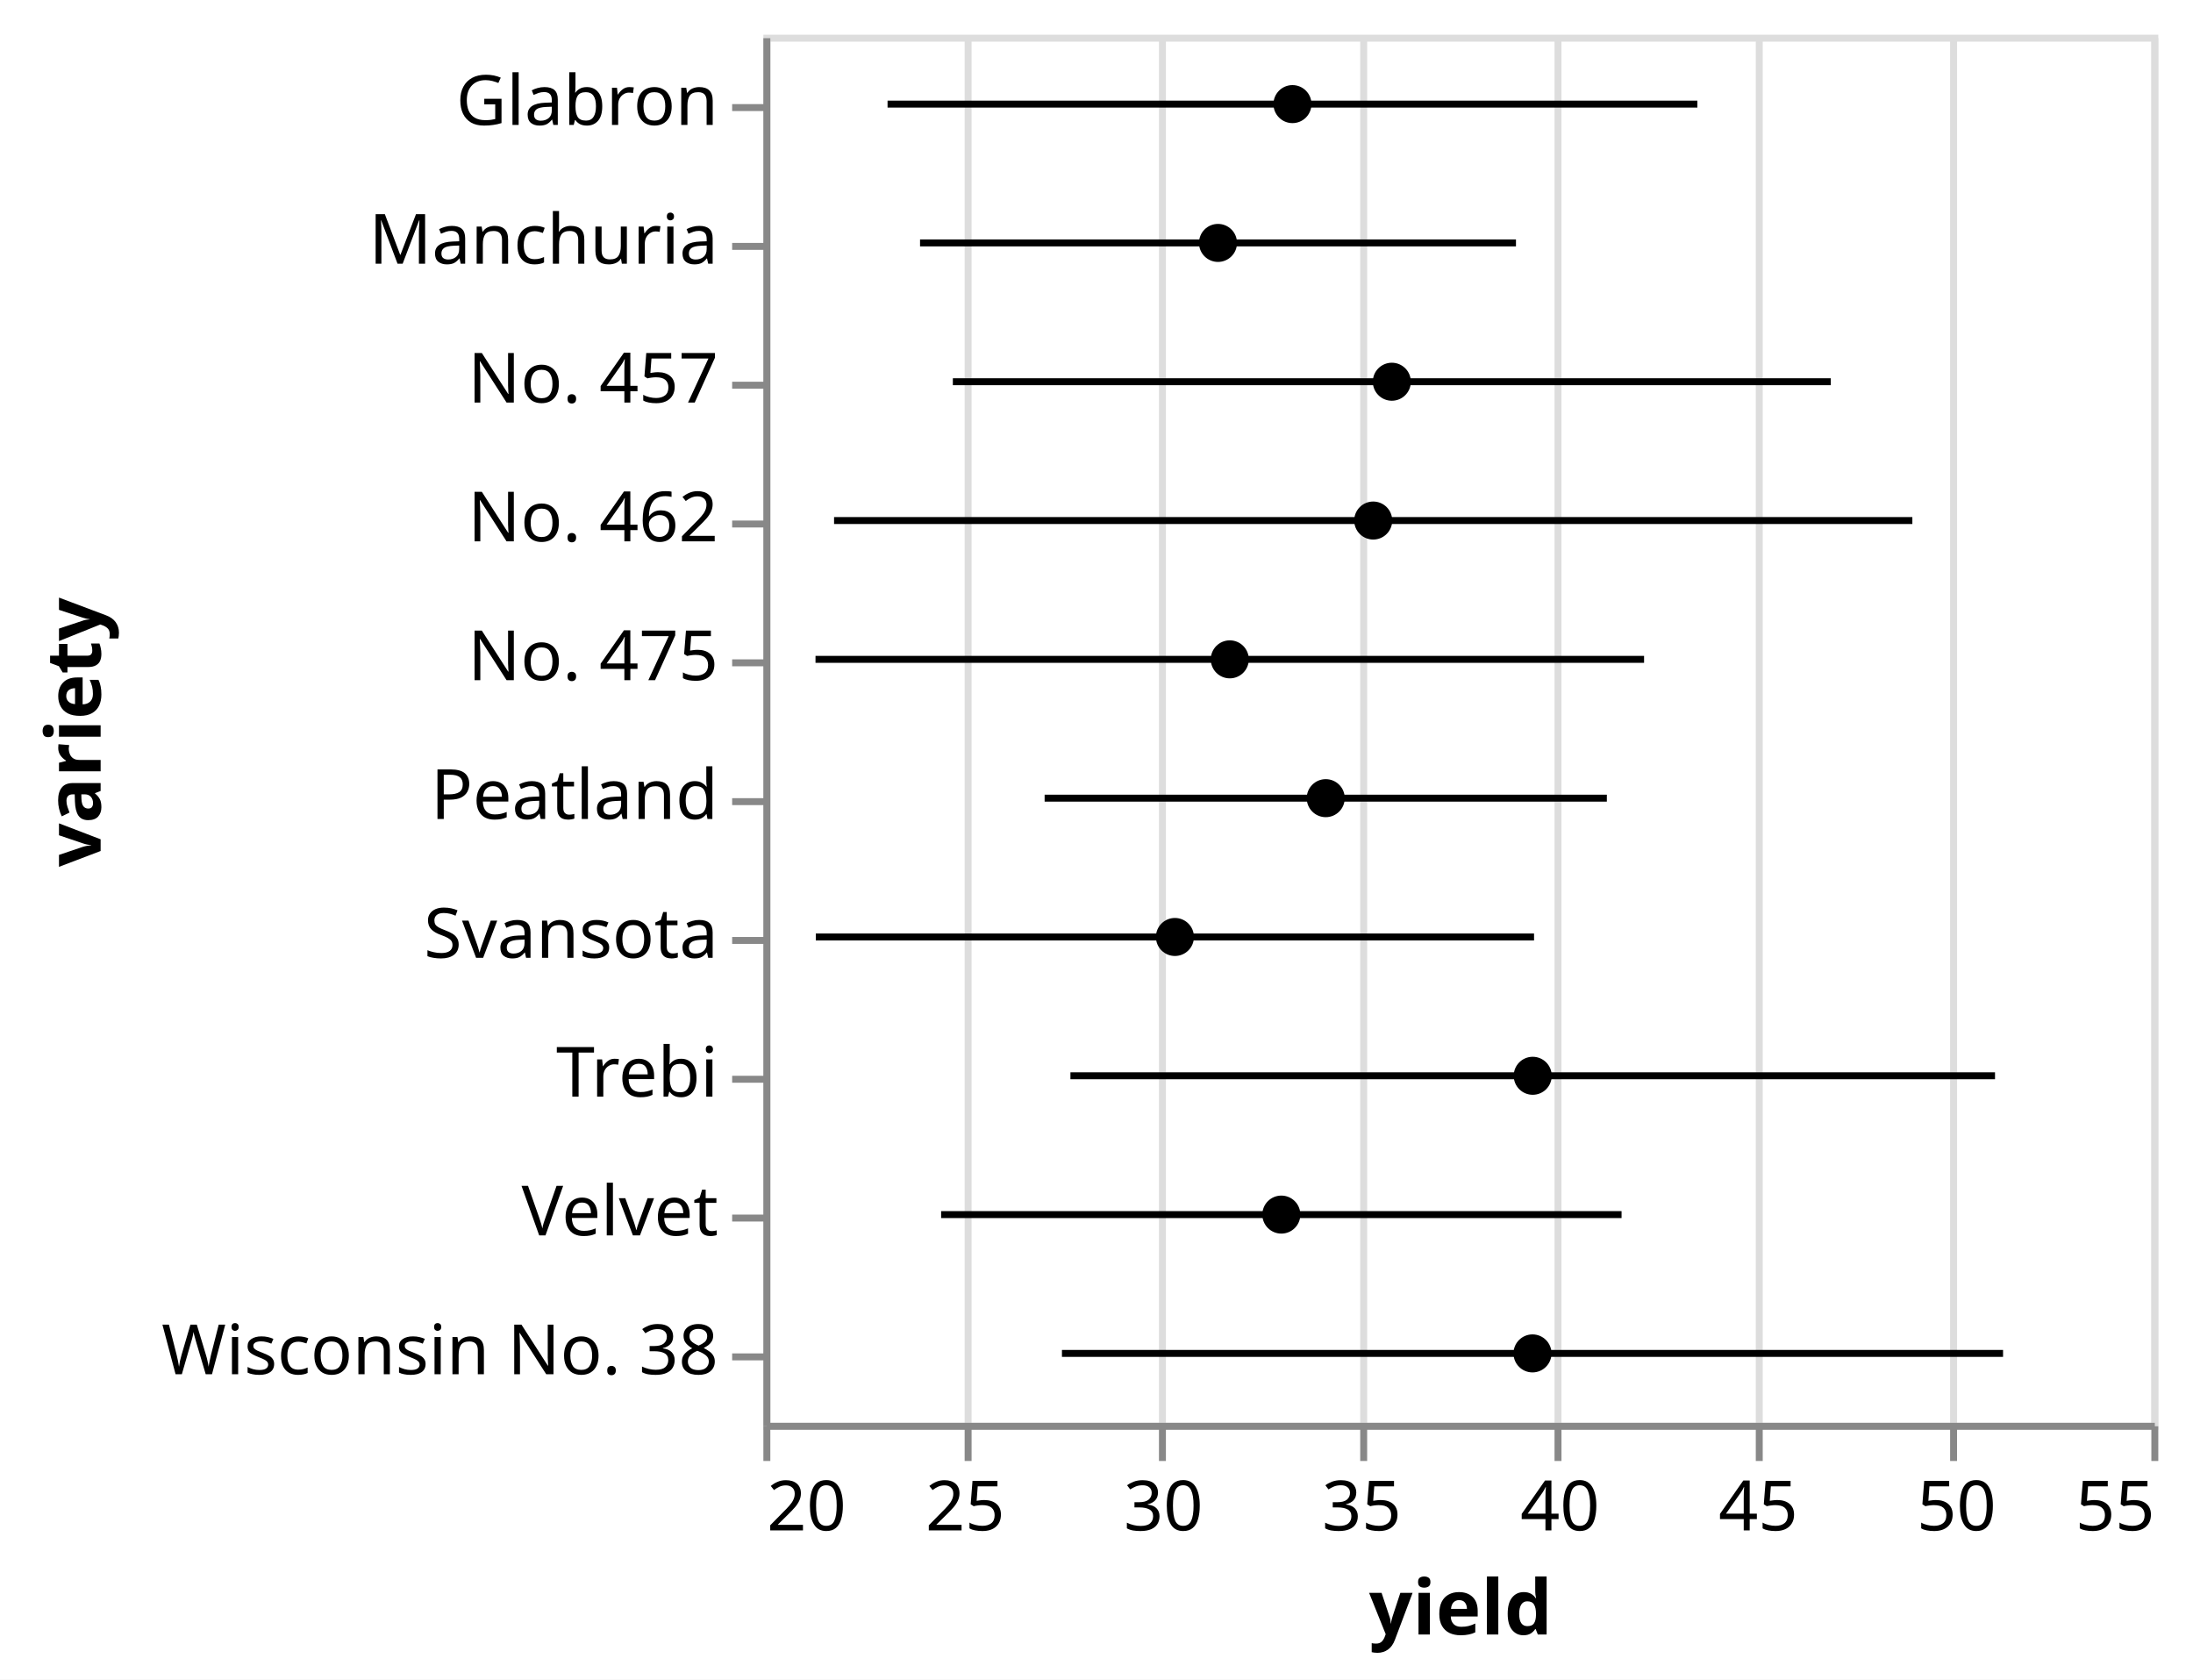
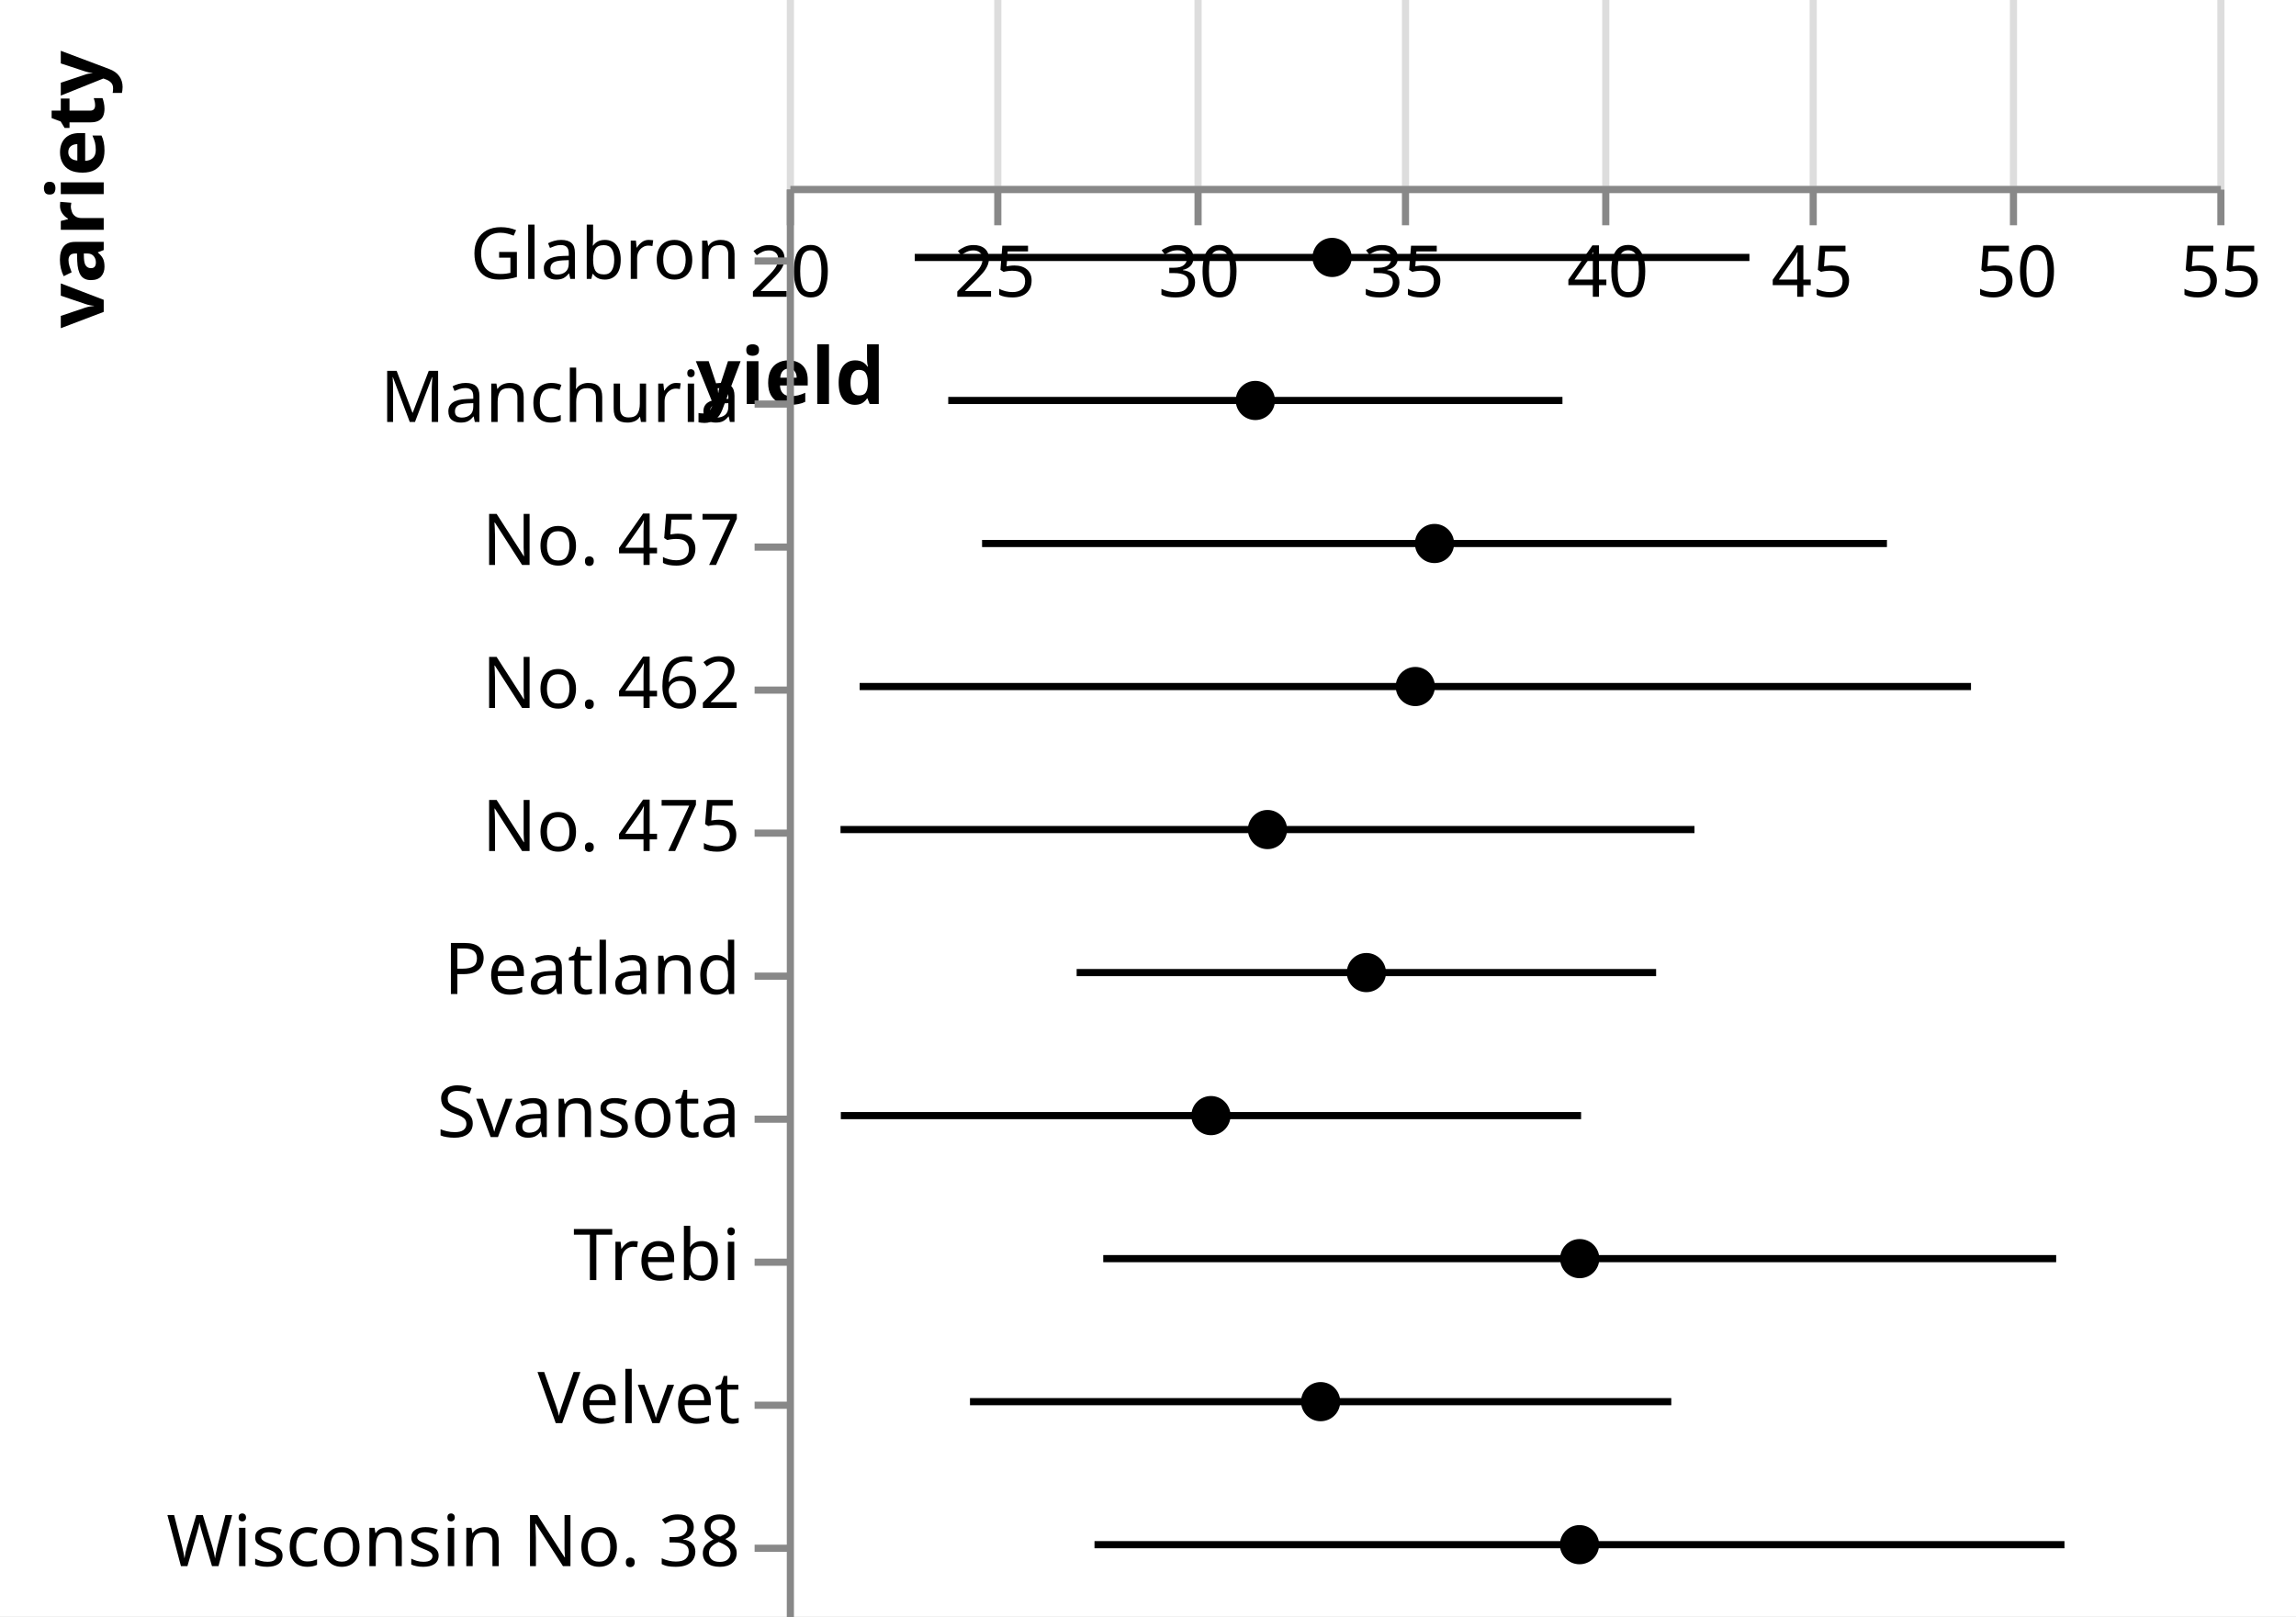
- <svg xmlns="http://www.w3.org/2000/svg" version="1.1" class="marks" width="316" height="242" viewBox="0 0 316 242">
-   <rect width="316" height="242" fill="white" />
-   <g fill="none" stroke-miterlimit="10" transform="translate(110,5)">
+ <svg xmlns="http://www.w3.org/2000/svg" version="1.1" class="marks" width="321" height="226" viewBox="0 0 321 226">
+   <rect width="321" height="226" fill="white" />
+   <g fill="none" stroke-miterlimit="10" transform="translate(110,26)">
    <g class="mark-group role-frame root" role="graphics-object" aria-roledescription="group mark container">
      <g transform="translate(0,0)">
-         <path class="background" aria-hidden="true" d="M0.5,0.5h200v200h-200Z" stroke="#ddd" />
+         <path class="background" aria-hidden="true" d="M0.5,0.5h200v0h-200Z" stroke="#ddd" />
        <g>
          <g class="mark-group role-axis" aria-hidden="true">
-             <g transform="translate(0.5,200.5)">
+             <g transform="translate(0.5,0.5)">
              <path class="background" aria-hidden="true" d="M0,0h0v0h0Z" pointer-events="none" />
              <g>
                <g class="mark-rule role-axis-grid" pointer-events="none">
                  <line transform="translate(0,0)" x2="0" y2="-200" stroke="#ddd" stroke-width="1" opacity="1" />
                  <line transform="translate(29,0)" x2="0" y2="-200" stroke="#ddd" stroke-width="1" opacity="1" />
                  <line transform="translate(57,0)" x2="0" y2="-200" stroke="#ddd" stroke-width="1" opacity="1" />
                  <line transform="translate(86,0)" x2="0" y2="-200" stroke="#ddd" stroke-width="1" opacity="1" />
                  <line transform="translate(114,0)" x2="0" y2="-200" stroke="#ddd" stroke-width="1" opacity="1" />
                  <line transform="translate(143,0)" x2="0" y2="-200" stroke="#ddd" stroke-width="1" opacity="1" />
                  <line transform="translate(171,0)" x2="0" y2="-200" stroke="#ddd" stroke-width="1" opacity="1" />
                  <line transform="translate(200,0)" x2="0" y2="-200" stroke="#ddd" stroke-width="1" opacity="1" />
                </g>
              </g>
              <path class="foreground" aria-hidden="true" d="" pointer-events="none" display="none" />
            </g>
          </g>
          <g class="mark-group role-axis" role="graphics-symbol" aria-roledescription="axis" aria-label="X-axis titled 'yield' for a linear scale with values from 20 to 55">
-             <g transform="translate(0.5,200.5)">
+             <g transform="translate(0.5,0.5)">
              <path class="background" aria-hidden="true" d="M0,0h0v0h0Z" pointer-events="none" />
              <g>
                <g class="mark-rule role-axis-tick" pointer-events="none">
                  <line transform="translate(0,0)" x2="0" y2="5" stroke="#888" stroke-width="1" opacity="1" />
                  <line transform="translate(29,0)" x2="0" y2="5" stroke="#888" stroke-width="1" opacity="1" />
                  <line transform="translate(57,0)" x2="0" y2="5" stroke="#888" stroke-width="1" opacity="1" />
                  <line transform="translate(86,0)" x2="0" y2="5" stroke="#888" stroke-width="1" opacity="1" />
                  <line transform="translate(114,0)" x2="0" y2="5" stroke="#888" stroke-width="1" opacity="1" />
                  <line transform="translate(143,0)" x2="0" y2="5" stroke="#888" stroke-width="1" opacity="1" />
                  <line transform="translate(171,0)" x2="0" y2="5" stroke="#888" stroke-width="1" opacity="1" />
                  <line transform="translate(200,0)" x2="0" y2="5" stroke="#888" stroke-width="1" opacity="1" />
                </g>
                <g class="mark-text role-axis-label" pointer-events="none">
-                   <text text-anchor="start" transform="translate(0,15)" font-family="sans-serif" font-size="10px" fill="#000" opacity="1">20</text>
+                   <text text-anchor="middle" transform="translate(0,15)" font-family="sans-serif" font-size="10px" fill="#000" opacity="1">20</text>
                  <text text-anchor="middle" transform="translate(28.57143,15)" font-family="sans-serif" font-size="10px" fill="#000" opacity="1">25</text>
                  <text text-anchor="middle" transform="translate(57.14286,15)" font-family="sans-serif" font-size="10px" fill="#000" opacity="1">30</text>
                  <text text-anchor="middle" transform="translate(85.71429,15)" font-family="sans-serif" font-size="10px" fill="#000" opacity="1">35</text>
                  <text text-anchor="middle" transform="translate(114.2857,15)" font-family="sans-serif" font-size="10px" fill="#000" opacity="1">40</text>
                  <text text-anchor="middle" transform="translate(142.8571,15)" font-family="sans-serif" font-size="10px" fill="#000" opacity="1">45</text>
                  <text text-anchor="middle" transform="translate(171.4286,15)" font-family="sans-serif" font-size="10px" fill="#000" opacity="1">50</text>
-                   <text text-anchor="end" transform="translate(200,15)" font-family="sans-serif" font-size="10px" fill="#000" opacity="1">55</text>
+                   <text text-anchor="middle" transform="translate(200,15)" font-family="sans-serif" font-size="10px" fill="#000" opacity="1">55</text>
                </g>
                <g class="mark-rule role-axis-domain" pointer-events="none">
                  <line transform="translate(0,0)" x2="200" y2="0" stroke="#888" stroke-width="1" opacity="1" />
                </g>
                <g class="mark-text role-axis-title" pointer-events="none">
-                   <text text-anchor="middle" transform="translate(100,30)" font-family="sans-serif" font-size="11px" font-weight="bold" fill="#000" opacity="1">yield</text>
+                   <text text-anchor="middle" transform="translate(0,30)" font-family="sans-serif" font-size="11px" font-weight="bold" fill="#000" opacity="1">yield</text>
                </g>
              </g>
              <path class="foreground" aria-hidden="true" d="" pointer-events="none" display="none" />
            </g>
          </g>
          <g class="mark-group role-axis" role="graphics-symbol" aria-roledescription="axis" aria-label="Y-axis titled 'variety' for a discrete scale with 10 values: Glabron, Manchuria, No. 457, No. 462, No. 475, ending with Wisconsin No. 38">
            <g transform="translate(0.5,0.5)">
              <path class="background" aria-hidden="true" d="M0,0h0v0h0Z" pointer-events="none" />
              <g>
                <g class="mark-rule role-axis-tick" pointer-events="none">
                  <line transform="translate(0,10)" x2="-5" y2="0" stroke="#888" stroke-width="1" opacity="1" />
                  <line transform="translate(0,30)" x2="-5" y2="0" stroke="#888" stroke-width="1" opacity="1" />
                  <line transform="translate(0,50)" x2="-5" y2="0" stroke="#888" stroke-width="1" opacity="1" />
                  <line transform="translate(0,70)" x2="-5" y2="0" stroke="#888" stroke-width="1" opacity="1" />
                  <line transform="translate(0,90)" x2="-5" y2="0" stroke="#888" stroke-width="1" opacity="1" />
                  <line transform="translate(0,110)" x2="-5" y2="0" stroke="#888" stroke-width="1" opacity="1" />
                  <line transform="translate(0,130)" x2="-5" y2="0" stroke="#888" stroke-width="1" opacity="1" />
                  <line transform="translate(0,150)" x2="-5" y2="0" stroke="#888" stroke-width="1" opacity="1" />
                  <line transform="translate(0,170)" x2="-5" y2="0" stroke="#888" stroke-width="1" opacity="1" />
                  <line transform="translate(0,190)" x2="-5" y2="0" stroke="#888" stroke-width="1" opacity="1" />
                </g>
                <g class="mark-text role-axis-label" pointer-events="none">
                  <text text-anchor="end" transform="translate(-7,12.5)" font-family="sans-serif" font-size="10px" fill="#000" opacity="1">Glabron</text>
                  <text text-anchor="end" transform="translate(-7,32.5)" font-family="sans-serif" font-size="10px" fill="#000" opacity="1">Manchuria</text>
                  <text text-anchor="end" transform="translate(-7,52.5)" font-family="sans-serif" font-size="10px" fill="#000" opacity="1">No. 457</text>
                  <text text-anchor="end" transform="translate(-7,72.5)" font-family="sans-serif" font-size="10px" fill="#000" opacity="1">No. 462</text>
                  <text text-anchor="end" transform="translate(-7,92.5)" font-family="sans-serif" font-size="10px" fill="#000" opacity="1">No. 475</text>
                  <text text-anchor="end" transform="translate(-7,112.5)" font-family="sans-serif" font-size="10px" fill="#000" opacity="1">Peatland</text>
                  <text text-anchor="end" transform="translate(-7,132.5)" font-family="sans-serif" font-size="10px" fill="#000" opacity="1">Svansota</text>
                  <text text-anchor="end" transform="translate(-7,152.5)" font-family="sans-serif" font-size="10px" fill="#000" opacity="1">Trebi</text>
                  <text text-anchor="end" transform="translate(-7,172.5)" font-family="sans-serif" font-size="10px" fill="#000" opacity="1">Velvet</text>
                  <text text-anchor="end" transform="translate(-7,192.5)" font-family="sans-serif" font-size="10px" fill="#000" opacity="1">Wisconsin No. 38</text>
                </g>
                <g class="mark-rule role-axis-domain" pointer-events="none">
                  <line transform="translate(0,0)" x2="0" y2="200" stroke="#888" stroke-width="1" opacity="1" />
                </g>
                <g class="mark-text role-axis-title" pointer-events="none">
-                   <text text-anchor="middle" transform="translate(-94,100) rotate(-90) translate(0,-2)" font-family="sans-serif" font-size="11px" font-weight="bold" fill="#000" opacity="1">variety</text>
+                   <text text-anchor="middle" transform="translate(-94,0) rotate(-90) translate(0,-2)" font-family="sans-serif" font-size="11px" font-weight="bold" fill="#000" opacity="1">variety</text>
                </g>
              </g>
              <path class="foreground" aria-hidden="true" d="" pointer-events="none" display="none" />
            </g>
          </g>
          <g class="mark-rule role-mark layer_0_marks" role="graphics-object" aria-roledescription="rule mark container">
            <line aria-label="yield: 23.9502733727; variety: Manchuria; upper_yield: 38.9775066273; Mean of yield: 31.46389; Mean + stdev of yield: 38.9775066273; Mean - stdev of yield: 23.9502733727" role="graphics-symbol" aria-roledescription="errorbar" transform="translate(22.57299,30)" x2="85.87" y2="0" stroke="black" />
            <line aria-label="yield: 23.1311242973; variety: Glabron; upper_yield: 43.5522073694; Mean of yield: 33.3416658333; Mean + stdev of yield: 43.5522073694; Mean - stdev of yield: 23.1311242973" role="graphics-symbol" aria-roledescription="errorbar" transform="translate(17.89214,10)" x2="116.692" y2="0" stroke="black" />
            <line aria-label="yield: 21.3221319506; variety: Svansota; upper_yield: 39.4334230494; Mean of yield: 30.3777775; Mean + stdev of yield: 39.4334230494; Mean - stdev of yield: 21.3221319506" role="graphics-symbol" aria-roledescription="errorbar" transform="translate(7.55504,130)" x2="103.493" y2="0" stroke="black" />
            <line aria-label="yield: 24.4820088016; variety: Velvet; upper_yield: 41.6402095317; Mean of yield: 33.0611091667; Mean + stdev of yield: 41.6402095317; Mean - stdev of yield: 24.4820088016" role="graphics-symbol" aria-roledescription="errorbar" transform="translate(25.61148,170)" x2="98.047" y2="0" stroke="black" />
            <line aria-label="yield: 27.7425340809; variety: Trebi; upper_yield: 51.0574525858; Mean of yield: 39.3999933333; Mean + stdev of yield: 51.0574525858; Mean - stdev of yield: 27.7425340809" role="graphics-symbol" aria-roledescription="errorbar" transform="translate(44.24305,150)" x2="133.228" y2="0" stroke="black" />
            <line aria-label="yield: 24.7777973108; variety: No. 457; upper_yield: 46.9166510225; Mean of yield: 35.8472241667; Mean + stdev of yield: 46.9166510225; Mean - stdev of yield: 24.7777973108" role="graphics-symbol" aria-roledescription="errorbar" transform="translate(27.3017,50)" x2="126.508" y2="0" stroke="black" />
            <line aria-label="yield: 21.7823413628; variety: No. 462; upper_yield: 48.9732203039; Mean of yield: 35.3777808333; Mean + stdev of yield: 48.9732203039; Mean - stdev of yield: 21.7823413628" role="graphics-symbol" aria-roledescription="errorbar" transform="translate(10.18481,70)" x2="155.376" y2="0" stroke="black" />
            <line aria-label="yield: 27.0918918557; variety: Peatland; upper_yield: 41.269219811; Mean of yield: 34.1805558333; Mean + stdev of yield: 41.269219811; Mean - stdev of yield: 27.0918918557" role="graphics-symbol" aria-roledescription="errorbar" transform="translate(40.5251,110)" x2="81.013" y2="0" stroke="black" />
            <line aria-label="yield: 21.3143736247; variety: No. 475; upper_yield: 42.207848042; Mean of yield: 31.7611108333; Mean + stdev of yield: 42.207848042; Mean - stdev of yield: 21.3143736247" role="graphics-symbol" aria-roledescription="errorbar" transform="translate(7.510706,90)" x2="119.391" y2="0" stroke="black" />
            <line aria-label="yield: 27.5286655309; variety: Wisconsin No. 38; upper_yield: 51.2602261357; Mean of yield: 39.3944458333; Mean + stdev of yield: 51.2602261357; Mean - stdev of yield: 27.5286655309" role="graphics-symbol" aria-roledescription="errorbar" transform="translate(43.02095,190)" x2="135.609" y2="0" stroke="black" />
          </g>
          <g class="mark-symbol role-mark layer_1_marks" role="graphics-object" aria-roledescription="symbol mark container">
            <path aria-label="Mean of yield: 31.46389; variety: Manchuria" role="graphics-symbol" aria-roledescription="point" transform="translate(65.50794,30)" d="M2.739,0A2.739,2.739,0,1,1,-2.739,0A2.739,2.739,0,1,1,2.739,0" fill="black" stroke-width="2" />
            <path aria-label="Mean of yield: 33.3416658333; variety: Glabron" role="graphics-symbol" aria-roledescription="point" transform="translate(76.23809,10)" d="M2.739,0A2.739,2.739,0,1,1,-2.739,0A2.739,2.739,0,1,1,2.739,0" fill="black" stroke-width="2" />
            <path aria-label="Mean of yield: 30.3777775; variety: Svansota" role="graphics-symbol" aria-roledescription="point" transform="translate(59.30159,130)" d="M2.739,0A2.739,2.739,0,1,1,-2.739,0A2.739,2.739,0,1,1,2.739,0" fill="black" stroke-width="2" />
            <path aria-label="Mean of yield: 33.0611091667; variety: Velvet" role="graphics-symbol" aria-roledescription="point" transform="translate(74.63491,170)" d="M2.739,0A2.739,2.739,0,1,1,-2.739,0A2.739,2.739,0,1,1,2.739,0" fill="black" stroke-width="2" />
            <path aria-label="Mean of yield: 39.3999933333; variety: Trebi" role="graphics-symbol" aria-roledescription="point" transform="translate(110.8571,150)" d="M2.739,0A2.739,2.739,0,1,1,-2.739,0A2.739,2.739,0,1,1,2.739,0" fill="black" stroke-width="2" />
            <path aria-label="Mean of yield: 35.8472241667; variety: No. 457" role="graphics-symbol" aria-roledescription="point" transform="translate(90.55557,50)" d="M2.739,0A2.739,2.739,0,1,1,-2.739,0A2.739,2.739,0,1,1,2.739,0" fill="black" stroke-width="2" />
            <path aria-label="Mean of yield: 35.3777808333; variety: No. 462" role="graphics-symbol" aria-roledescription="point" transform="translate(87.87303,70)" d="M2.739,0A2.739,2.739,0,1,1,-2.739,0A2.739,2.739,0,1,1,2.739,0" fill="black" stroke-width="2" />
            <path aria-label="Mean of yield: 34.1805558333; variety: Peatland" role="graphics-symbol" aria-roledescription="point" transform="translate(81.03175,110)" d="M2.739,0A2.739,2.739,0,1,1,-2.739,0A2.739,2.739,0,1,1,2.739,0" fill="black" stroke-width="2" />
            <path aria-label="Mean of yield: 31.7611108333; variety: No. 475" role="graphics-symbol" aria-roledescription="point" transform="translate(67.20635,90)" d="M2.739,0A2.739,2.739,0,1,1,-2.739,0A2.739,2.739,0,1,1,2.739,0" fill="black" stroke-width="2" />
            <path aria-label="Mean of yield: 39.3944458333; variety: Wisconsin No. 38" role="graphics-symbol" aria-roledescription="point" transform="translate(110.8254,190)" d="M2.739,0A2.739,2.739,0,1,1,-2.739,0A2.739,2.739,0,1,1,2.739,0" fill="black" stroke-width="2" />
          </g>
        </g>
        <path class="foreground" aria-hidden="true" d="" display="none" />
      </g>
    </g>
  </g>
</svg>
